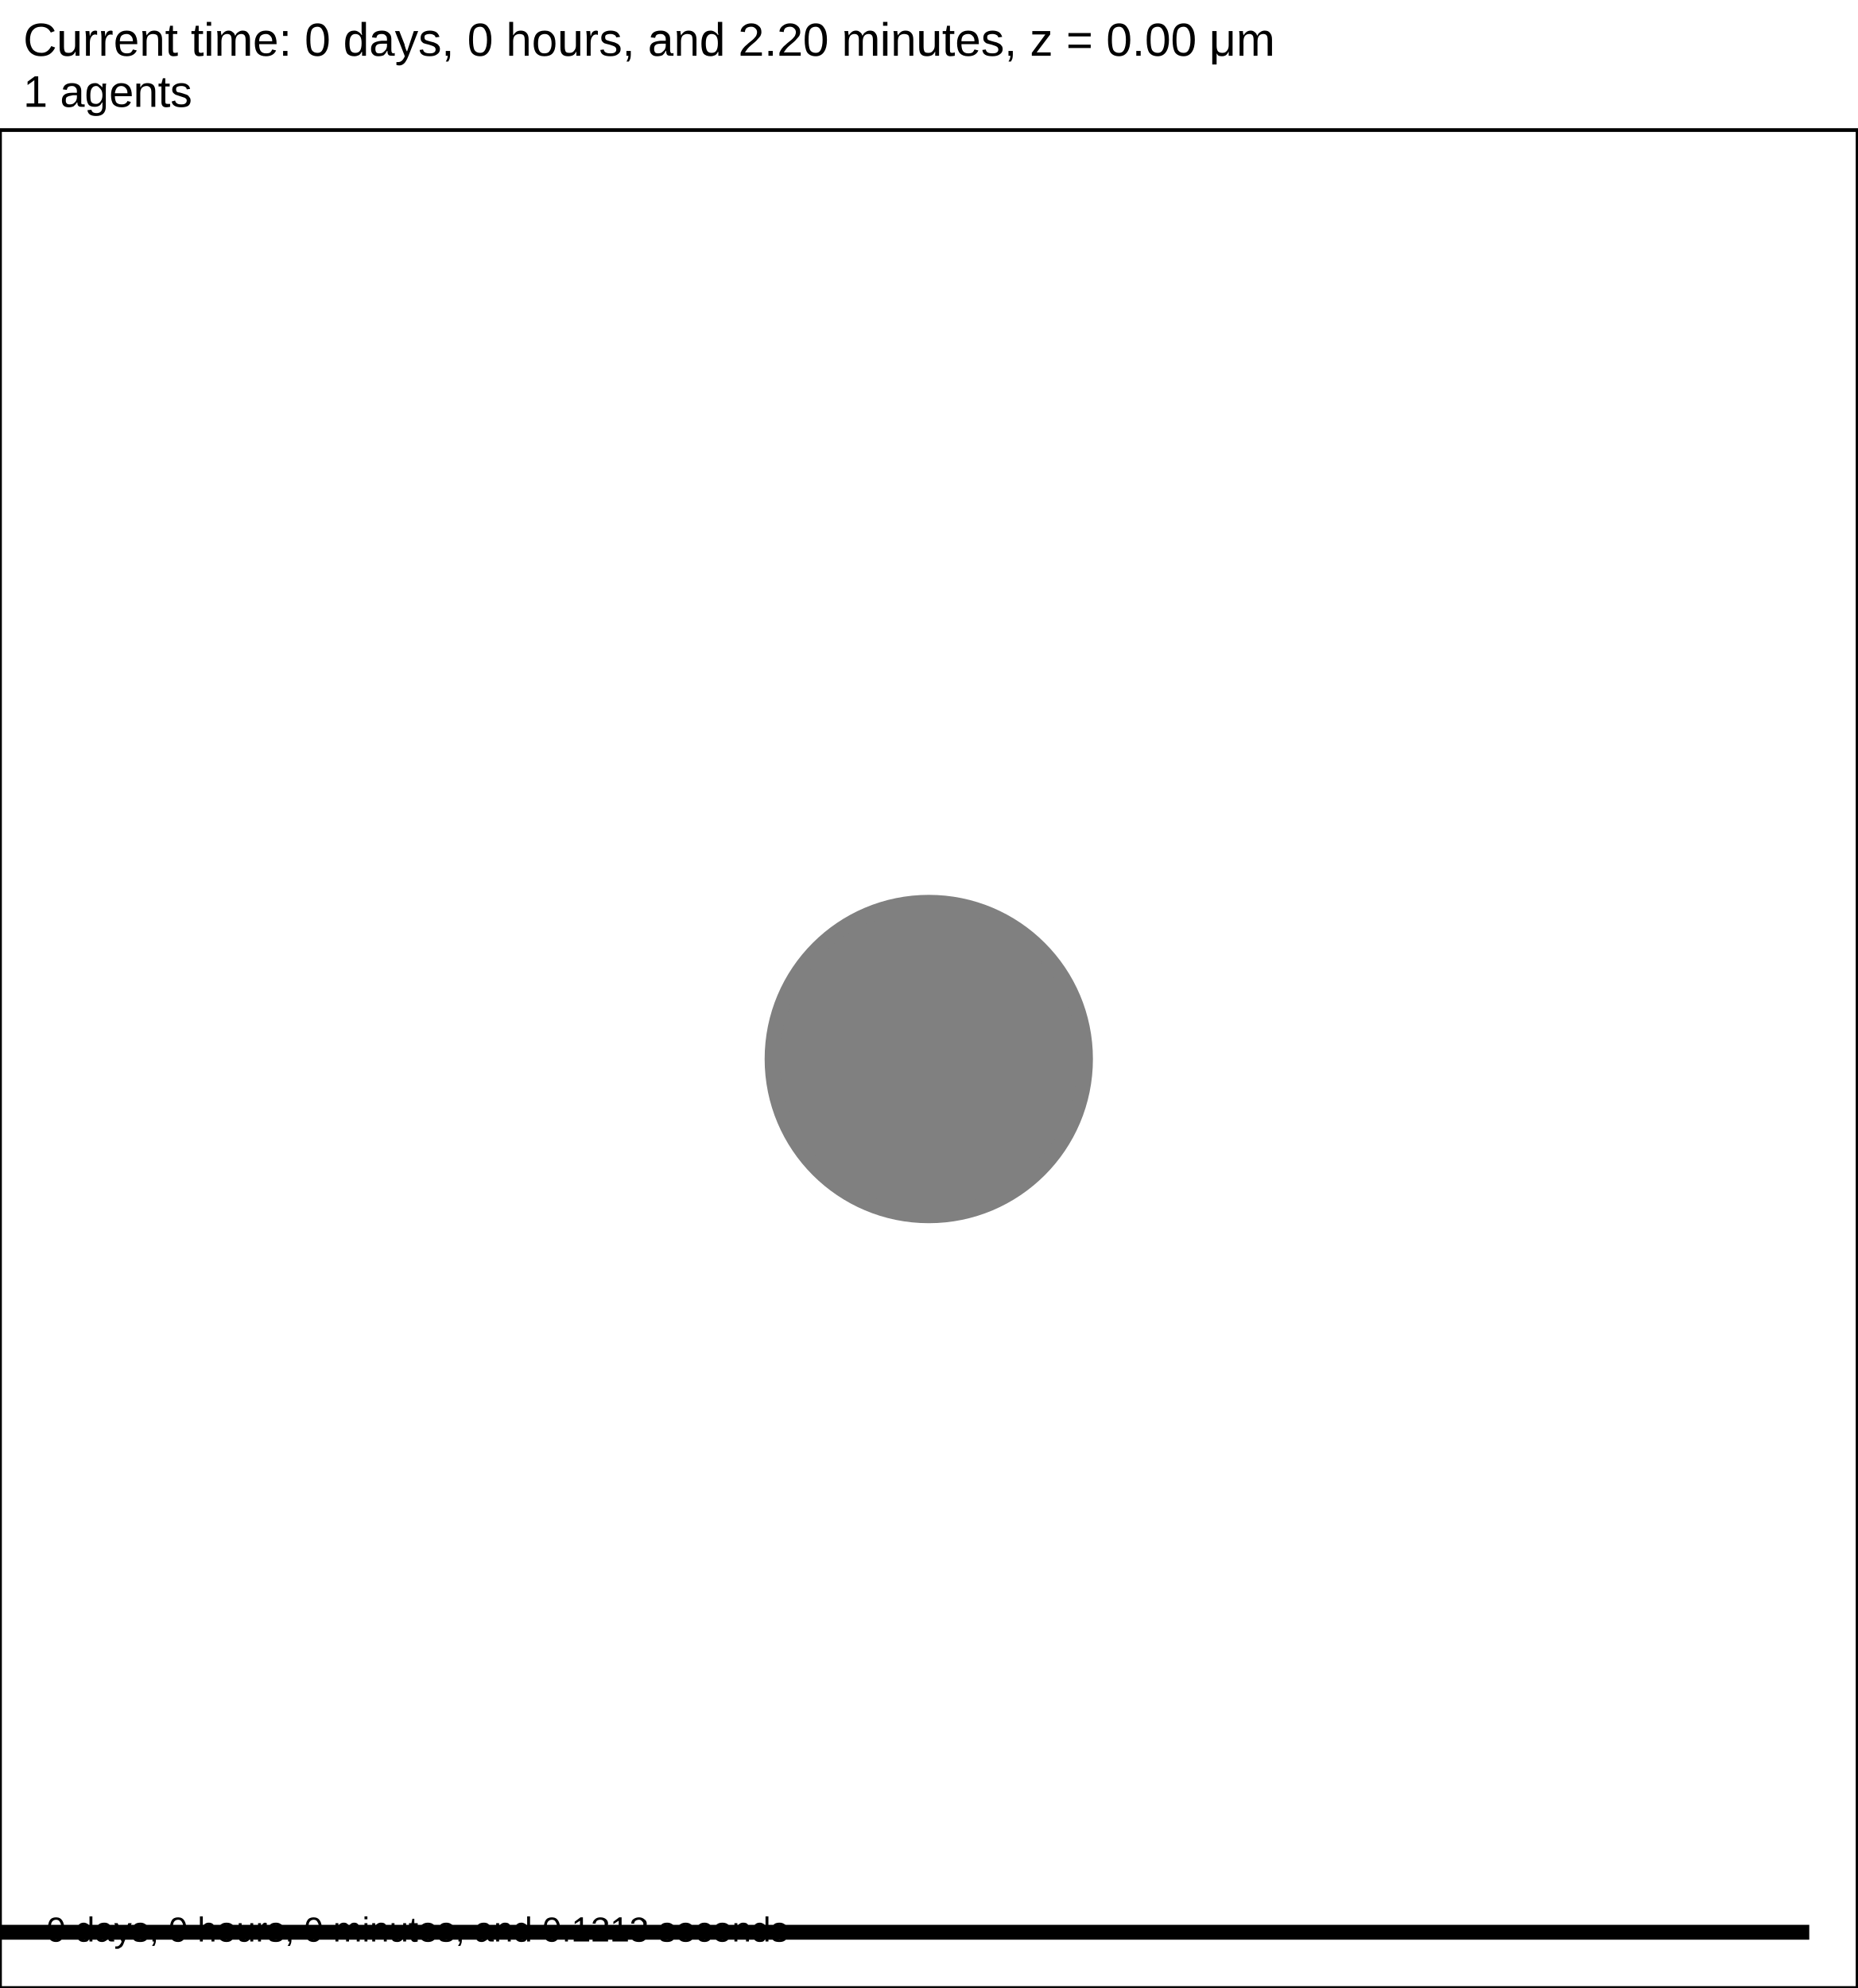
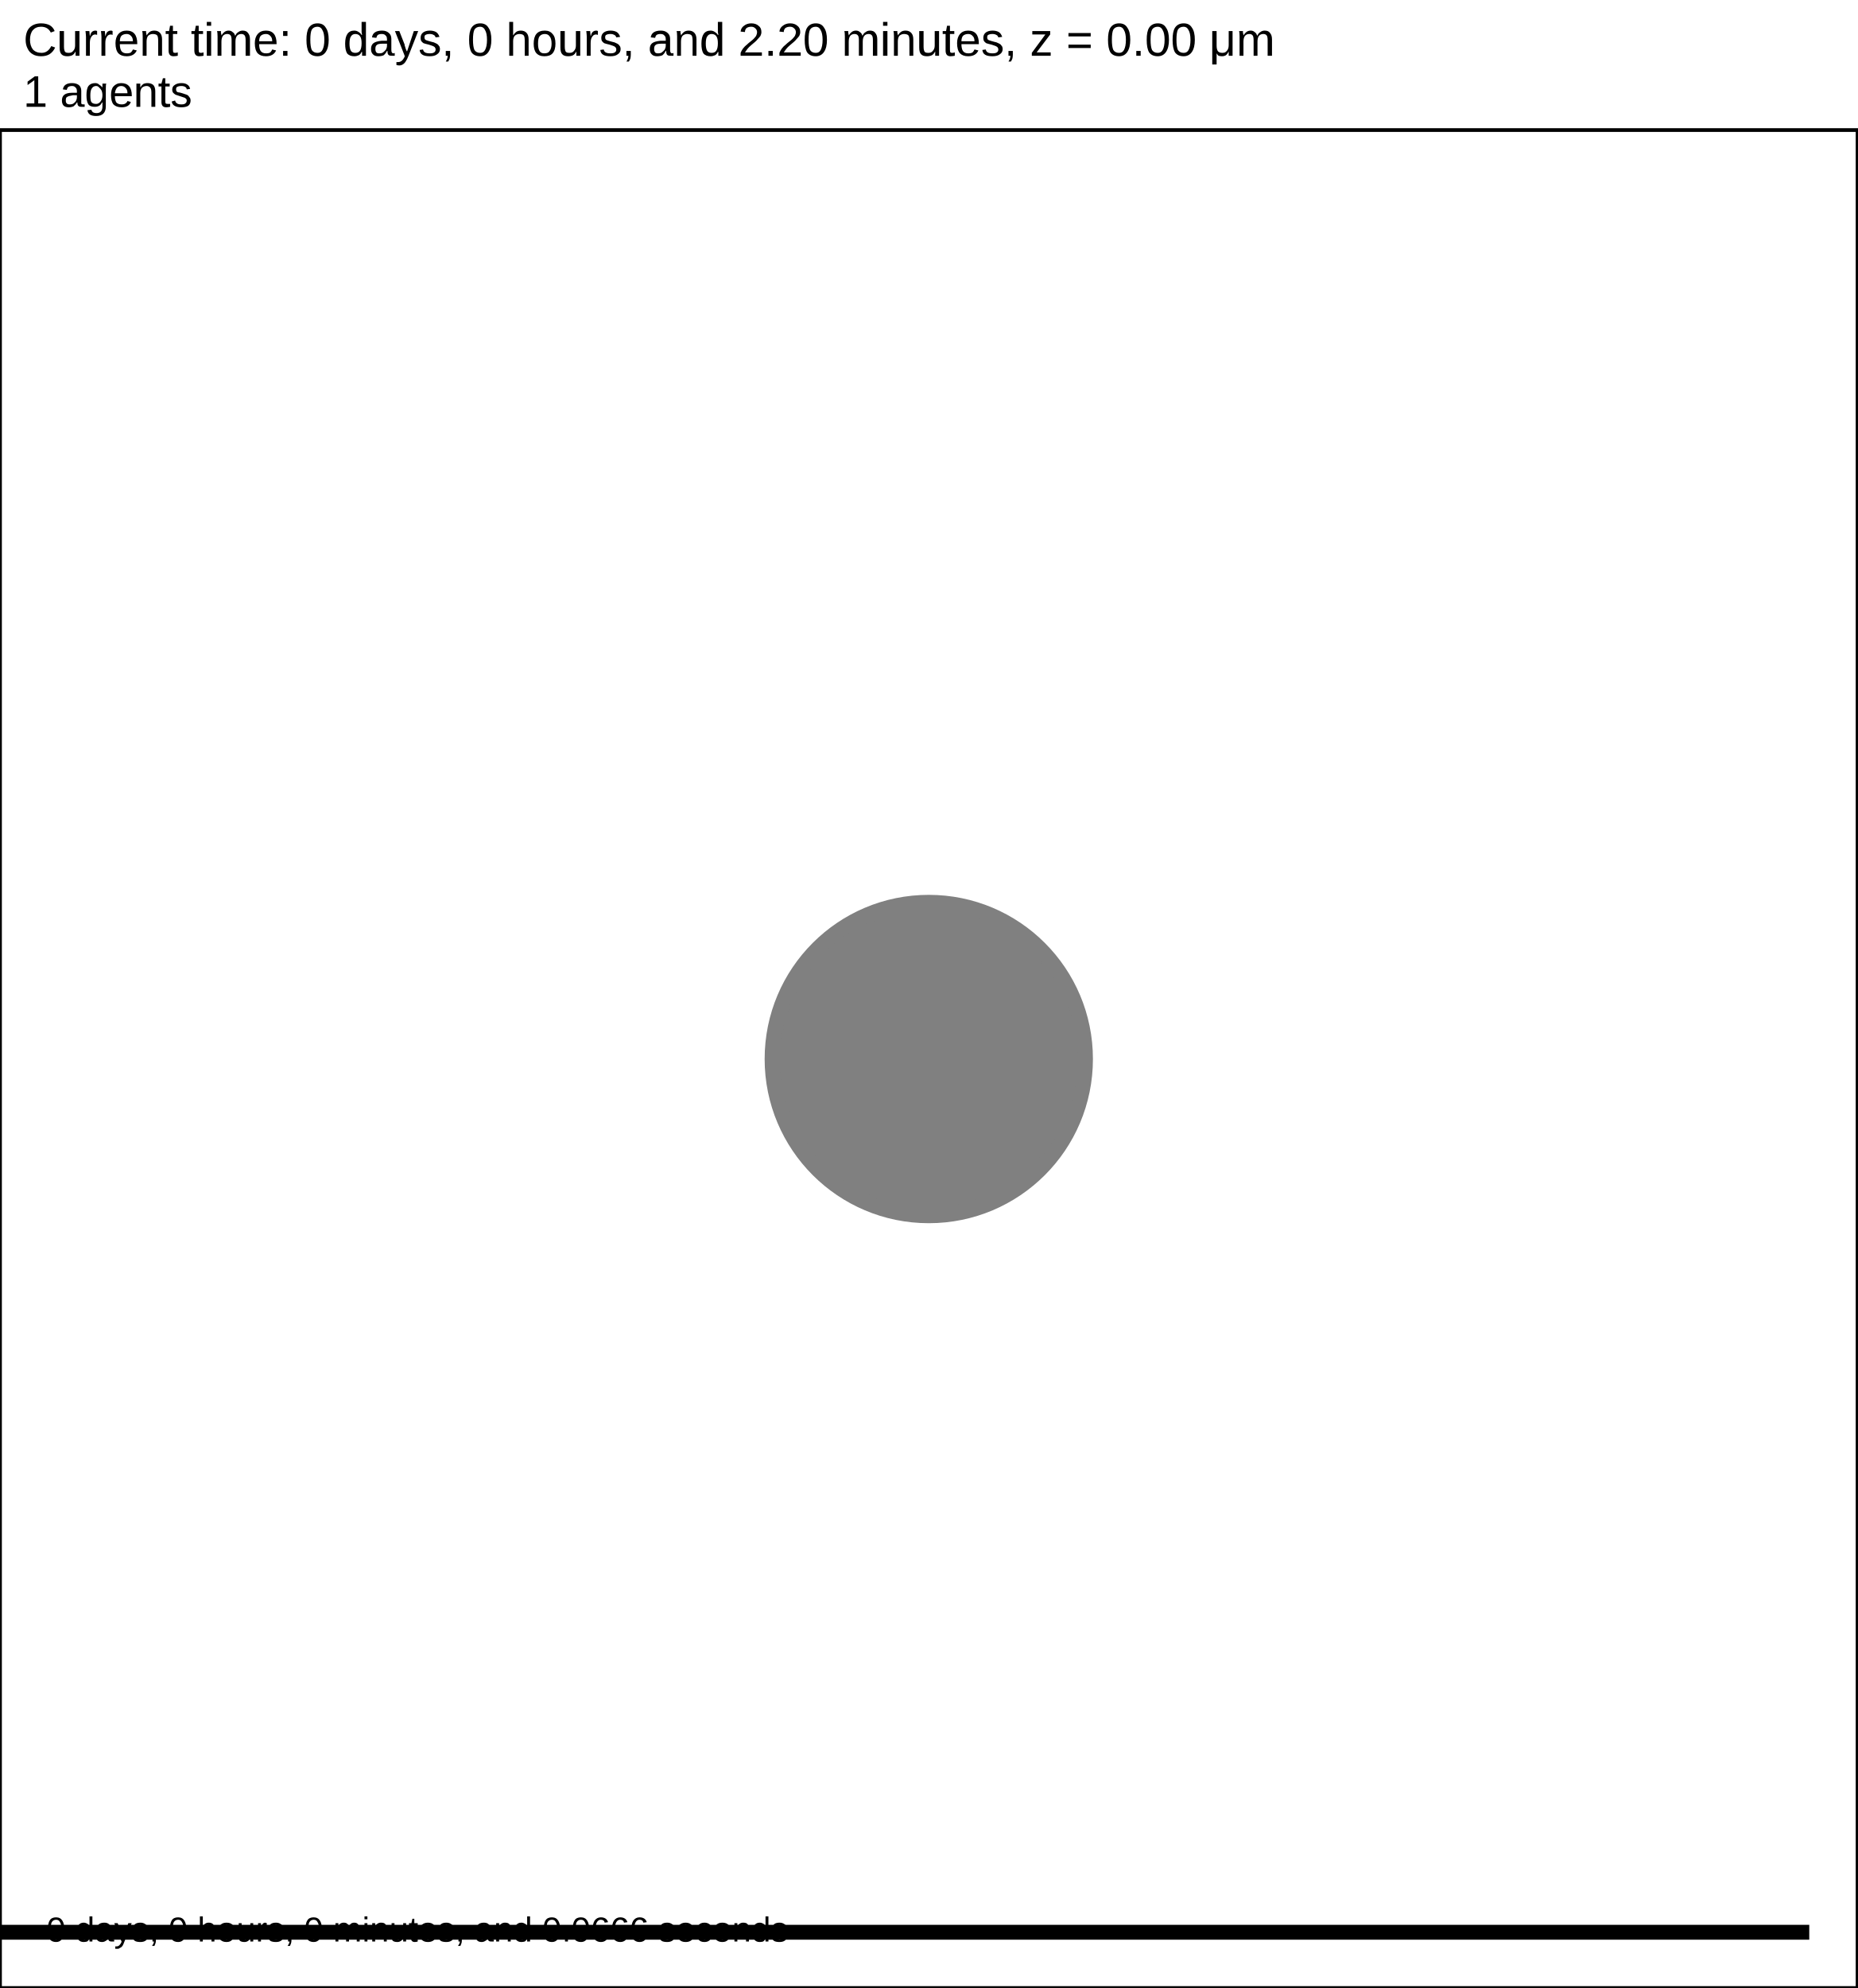
<svg xmlns="http://www.w3.org/2000/svg" version="1.1" width="60" height="64.2" id="svg2">
  <rect x="0" y="0" width="60" height="64.2" stroke-width="0.12" stroke="white" fill="white" />
  <text x="0.75" y="1.8" font-family="Arial" font-size="1.5" fill="black">
   Current time: 0 days, 0 hours, and 2.20 minutes, z = 0.00 μm
  </text>
  <text x="0.75" y="3.45" font-family="Arial" font-size="1.425" fill="black">
   1 agents
  </text>
  <g id="tissue" transform="translate(0,64.2) scale(1,-1)">
    <g id="ECM">
  </g>
    <g id="cells">
      <g id="cell0" type="default" dead="false">
        <circle cx="30" cy="30" r="5.013" stroke-width="0.5" stroke="black" fill="grey" />
        <circle cx="30" cy="30" r="5.052" stroke-width="0.5" stroke="grey" fill="grey" />
      </g>
    </g>
  </g>
  <rect x="-141.5" y="62.1" width="200" height="0.6" stroke-width="0.12" stroke="rgb(255,255,255)" fill="rgb(0,0,0)" />
  <text x="-141.125" y="61.725" font-family="Arial" font-size="1.5" fill="black">
   200 μm
  </text>
  <text x="1.5" y="62.7" font-family="Arial" font-size="1.125" fill="black">
-    0 days, 0 hours, 0 minutes, and 0.1213 seconds
+    0 days, 0 hours, 0 minutes, and 0.0666 seconds
  </text>
  <rect x="0" y="4.2" width="60" height="60" stroke-width="0.12" stroke="rgb(0,0,0)" fill="none" />
</svg>
